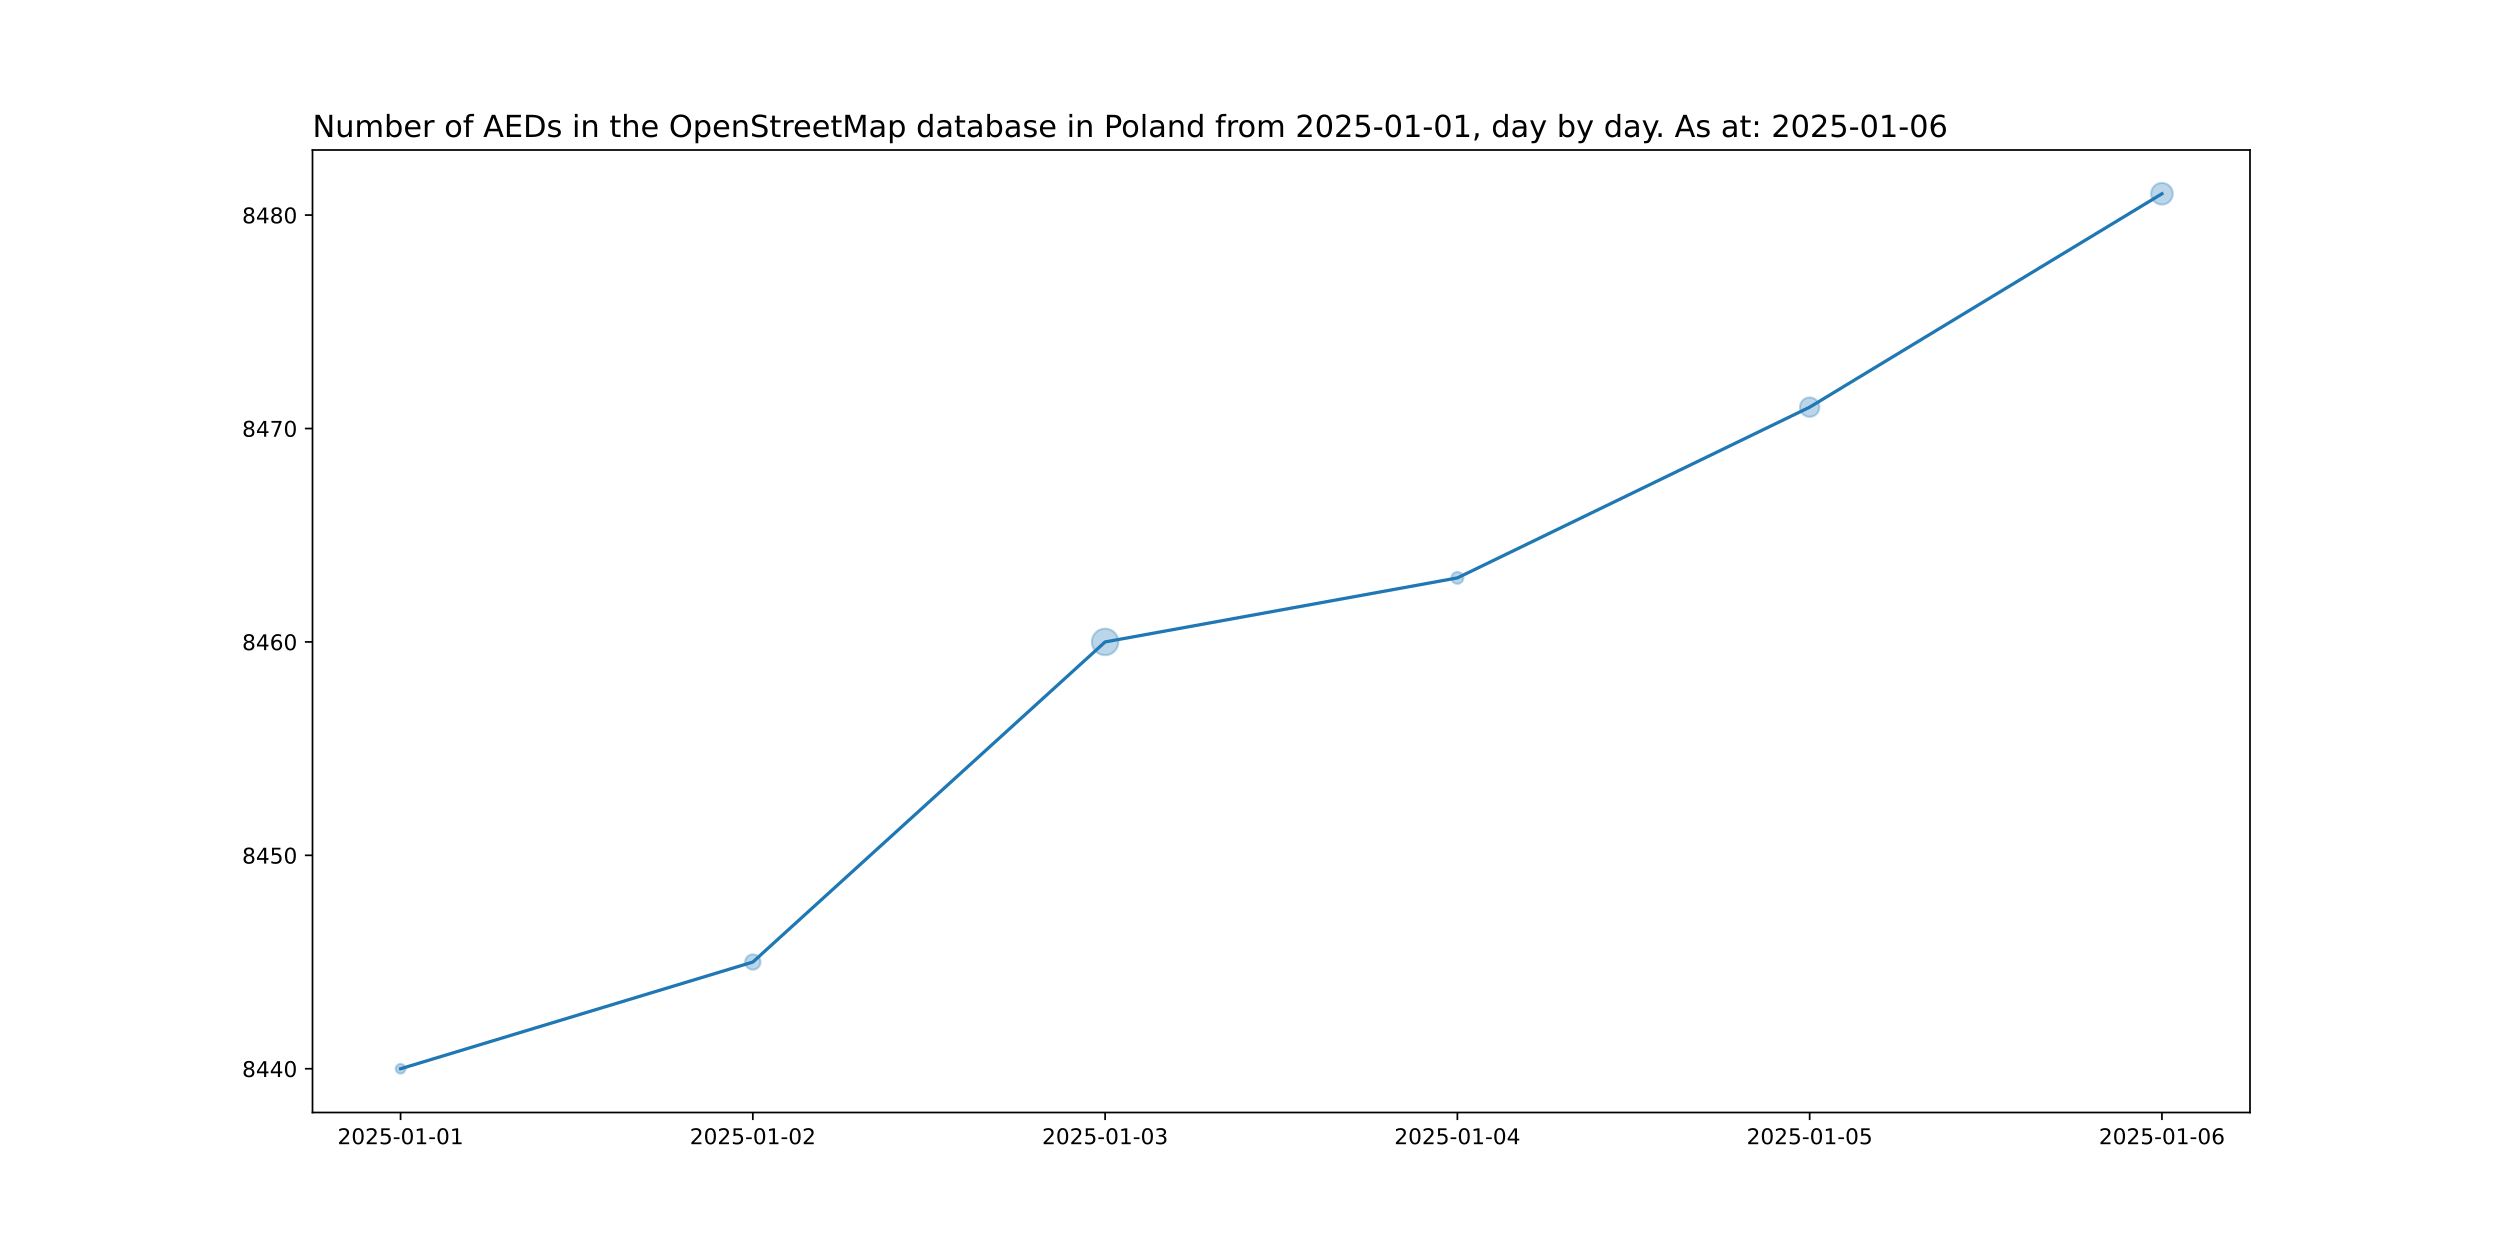
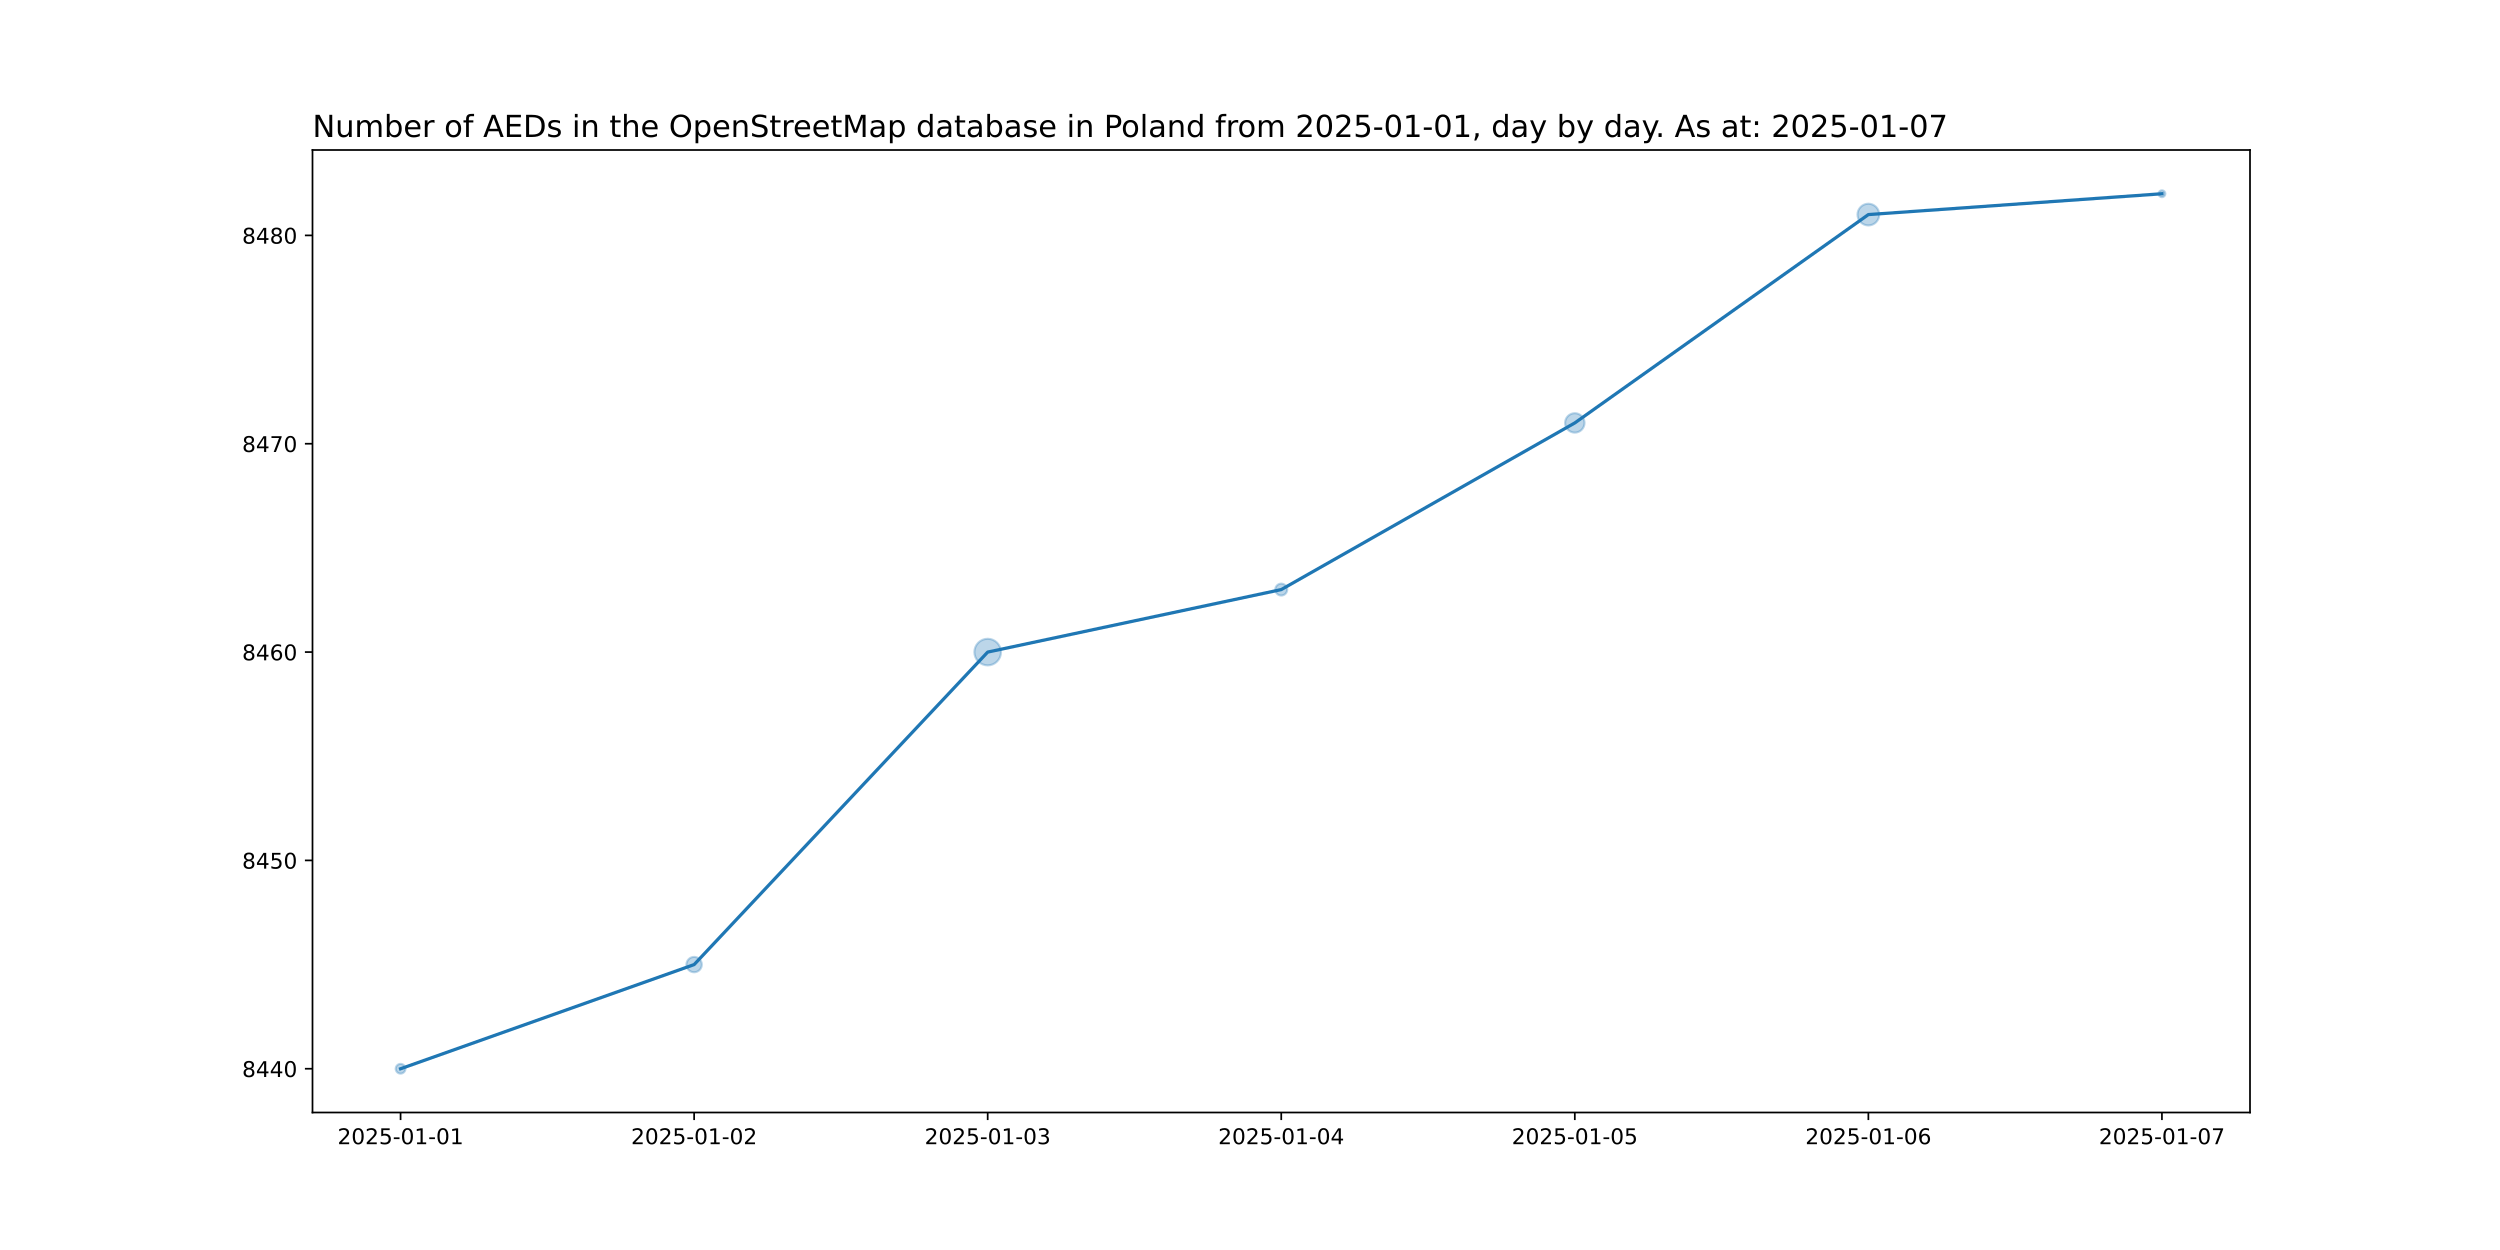
<svg xmlns="http://www.w3.org/2000/svg" xmlns:xlink="http://www.w3.org/1999/xlink" width="1152pt" height="576pt" viewBox="0 0 1152 576" version="1.1">
  <defs>
    <style type="text/css">*{stroke-linejoin: round; stroke-linecap: butt}</style>
  </defs>
  <g id="figure_1">
    <g id="patch_1">
      <path d="M 0 576  L 1152 576  L 1152 0  L 0 0  z " style="fill: #ffffff" />
    </g>
    <g id="axes_1">
      <g id="patch_2">
        <path d="M 144 512.64  L 1036.8 512.64  L 1036.8 69.12  L 144 69.12  z " style="fill: #ffffff" />
      </g>
      <g id="PathCollection_1">
-         <path d="M 184.582 494.716  C 185.175 494.716 185.744 494.48 186.163 494.061  C 186.582 493.642 186.818 493.073 186.818 492.48  C 186.818 491.887 186.582 491.318 186.163 490.899  C 185.744 490.48 185.175 490.244 184.582 490.244  C 183.989 490.244 183.42 490.48 183.001 490.899  C 182.581 491.318 182.346 491.887 182.346 492.48  C 182.346 493.073 182.581 493.642 183.001 494.061  C 183.42 494.48 183.989 494.716 184.582 494.716  z " clip-path="url(#pfb7e0a63aa)" style="fill: #1f77b4; fill-opacity: 0.3; stroke: #1f77b4; stroke-opacity: 0.3" />
-         <path d="M 346.909 446.845  C 347.847 446.845 348.746 446.472 349.409 445.809  C 350.072 445.146 350.445 444.247 350.445 443.309  C 350.445 442.372 350.072 441.472 349.409 440.809  C 348.746 440.146 347.847 439.774 346.909 439.774  C 345.971 439.774 345.072 440.146 344.409 440.809  C 343.746 441.472 343.374 442.372 343.374 443.309  C 343.374 444.247 343.746 445.146 344.409 445.809  C 345.072 446.472 345.971 446.845 346.909 446.845  z " clip-path="url(#pfb7e0a63aa)" style="fill: #1f77b4; fill-opacity: 0.3; stroke: #1f77b4; stroke-opacity: 0.3" />
-         <path d="M 509.236 301.921  C 510.86 301.921 512.418 301.276 513.566 300.127  C 514.715 298.979 515.36 297.421 515.36 295.797  C 515.36 294.173 514.715 292.615 513.566 291.467  C 512.418 290.319 510.86 289.673 509.236 289.673  C 507.612 289.673 506.055 290.319 504.906 291.467  C 503.758 292.615 503.113 294.173 503.113 295.797  C 503.113 297.421 503.758 298.979 504.906 300.127  C 506.055 301.276 507.612 301.921 509.236 301.921  z " clip-path="url(#pfb7e0a63aa)" style="fill: #1f77b4; fill-opacity: 0.3; stroke: #1f77b4; stroke-opacity: 0.3" />
-         <path d="M 671.564 269.033  C 672.29 269.033 672.987 268.745 673.5 268.231  C 674.014 267.718 674.302 267.021 674.302 266.295  C 674.302 265.568 674.014 264.872 673.5 264.358  C 672.987 263.845 672.29 263.556 671.564 263.556  C 670.837 263.556 670.141 263.845 669.627 264.358  C 669.114 264.872 668.825 265.568 668.825 266.295  C 668.825 267.021 669.114 267.718 669.627 268.231  C 670.141 268.745 670.837 269.033 671.564 269.033  z " clip-path="url(#pfb7e0a63aa)" style="fill: #1f77b4; fill-opacity: 0.3; stroke: #1f77b4; stroke-opacity: 0.3" />
-         <path d="M 833.891 192.094  C 835.077 192.094 836.215 191.622 837.053 190.784  C 837.892 189.945 838.363 188.807 838.363 187.621  C 838.363 186.435 837.892 185.298 837.053 184.459  C 836.215 183.621 835.077 183.149 833.891 183.149  C 832.705 183.149 831.567 183.621 830.729 184.459  C 829.89 185.298 829.419 186.435 829.419 187.621  C 829.419 188.807 829.89 189.945 830.729 190.784  C 831.567 191.622 832.705 192.094 833.891 192.094  z " clip-path="url(#pfb7e0a63aa)" style="fill: #1f77b4; fill-opacity: 0.3; stroke: #1f77b4; stroke-opacity: 0.3" />
-         <path d="M 996.218 94.28  C 997.544 94.28 998.816 93.753 999.754 92.816  C 1000.691 91.878 1001.218 90.606 1001.218 89.28  C 1001.218 87.954 1000.691 86.682 999.754 85.744  C 998.816 84.807 997.544 84.28 996.218 84.28  C 994.892 84.28 993.62 84.807 992.683 85.744  C 991.745 86.682 991.218 87.954 991.218 89.28  C 991.218 90.606 991.745 91.878 992.683 92.816  C 993.62 93.753 994.892 94.28 996.218 94.28  z " clip-path="url(#pfb7e0a63aa)" style="fill: #1f77b4; fill-opacity: 0.3; stroke: #1f77b4; stroke-opacity: 0.3" />
+         <path d="M 184.582 494.716  C 185.175 494.716 185.744 494.48 186.163 494.061  C 186.582 493.642 186.818 493.073 186.818 492.48  C 186.818 491.887 186.582 491.318 186.163 490.899  C 185.744 490.48 185.175 490.244 184.582 490.244  C 183.989 490.244 183.42 490.48 183.001 490.899  C 182.581 491.318 182.346 491.887 182.346 492.48  C 182.346 493.073 182.581 493.642 183.001 494.061  C 183.42 494.48 183.989 494.716 184.582 494.716  z " clip-path="url(#pac949fc922)" style="fill: #1f77b4; fill-opacity: 0.3; stroke: #1f77b4; stroke-opacity: 0.3" />
+         <path d="M 319.855 448.016  C 320.792 448.016 321.692 447.643 322.355 446.98  C 323.018 446.317 323.39 445.418 323.39 444.48  C 323.39 443.542 323.018 442.643 322.355 441.98  C 321.692 441.317 320.792 440.944 319.855 440.944  C 318.917 440.944 318.018 441.317 317.355 441.98  C 316.692 442.643 316.319 443.542 316.319 444.48  C 316.319 445.418 316.692 446.317 317.355 446.98  C 318.018 447.643 318.917 448.016 319.855 448.016  z " clip-path="url(#pac949fc922)" style="fill: #1f77b4; fill-opacity: 0.3; stroke: #1f77b4; stroke-opacity: 0.3" />
+         <path d="M 455.127 306.604  C 456.751 306.604 458.309 305.958 459.457 304.81  C 460.606 303.662 461.251 302.104 461.251 300.48  C 461.251 298.856 460.606 297.298 459.457 296.15  C 458.309 295.002 456.751 294.356 455.127 294.356  C 453.503 294.356 451.946 295.002 450.797 296.15  C 449.649 297.298 449.004 298.856 449.004 300.48  C 449.004 302.104 449.649 303.662 450.797 304.81  C 451.946 305.958 453.503 306.604 455.127 306.604  z " clip-path="url(#pac949fc922)" style="fill: #1f77b4; fill-opacity: 0.3; stroke: #1f77b4; stroke-opacity: 0.3" />
+         <path d="M 590.4 274.419  C 591.126 274.419 591.823 274.13 592.336 273.616  C 592.85 273.103 593.139 272.406 593.139 271.68  C 593.139 270.954 592.85 270.257 592.336 269.744  C 591.823 269.23 591.126 268.941 590.4 268.941  C 589.674 268.941 588.977 269.23 588.464 269.744  C 587.95 270.257 587.661 270.954 587.661 271.68  C 587.661 272.406 587.95 273.103 588.464 273.616  C 588.977 274.13 589.674 274.419 590.4 274.419  z " clip-path="url(#pac949fc922)" style="fill: #1f77b4; fill-opacity: 0.3; stroke: #1f77b4; stroke-opacity: 0.3" />
+         <path d="M 725.673 199.352  C 726.859 199.352 727.996 198.881 728.835 198.042  C 729.674 197.204 730.145 196.066 730.145 194.88  C 730.145 193.694 729.674 192.556 728.835 191.718  C 727.996 190.879 726.859 190.408 725.673 190.408  C 724.487 190.408 723.349 190.879 722.51 191.718  C 721.672 192.556 721.201 193.694 721.201 194.88  C 721.201 196.066 721.672 197.204 722.51 198.042  C 723.349 198.881 724.487 199.352 725.673 199.352  z " clip-path="url(#pac949fc922)" style="fill: #1f77b4; fill-opacity: 0.3; stroke: #1f77b4; stroke-opacity: 0.3" />
+         <path d="M 860.945 103.88  C 862.271 103.88 863.543 103.353 864.481 102.416  C 865.419 101.478 865.945 100.206 865.945 98.88  C 865.945 97.554 865.419 96.282 864.481 95.344  C 863.543 94.407 862.271 93.88 860.945 93.88  C 859.619 93.88 858.348 94.407 857.41 95.344  C 856.472 96.282 855.945 97.554 855.945 98.88  C 855.945 100.206 856.472 101.478 857.41 102.416  C 858.348 103.353 859.619 103.88 860.945 103.88  z " clip-path="url(#pac949fc922)" style="fill: #1f77b4; fill-opacity: 0.3; stroke: #1f77b4; stroke-opacity: 0.3" />
+         <path d="M 996.218 90.861  C 996.638 90.861 997.04 90.695 997.336 90.398  C 997.633 90.102 997.799 89.699 997.799 89.28  C 997.799 88.861 997.633 88.458 997.336 88.162  C 997.04 87.865 996.638 87.699 996.218 87.699  C 995.799 87.699 995.397 87.865 995.1 88.162  C 994.804 88.458 994.637 88.861 994.637 89.28  C 994.637 89.699 994.804 90.102 995.1 90.398  C 995.397 90.695 995.799 90.861 996.218 90.861  z " clip-path="url(#pac949fc922)" style="fill: #1f77b4; fill-opacity: 0.3; stroke: #1f77b4; stroke-opacity: 0.3" />
      </g>
      <g id="matplotlib.axis_1">
        <g id="xtick_1">
          <g id="line2d_1">
            <defs>
-               <path id="m0d80a8501e" d="M 0 0  L 0 3.5  " style="stroke: #000000; stroke-width: 0.8" />
+               <path id="medfc9c3cd6" d="M 0 0  L 0 3.5  " style="stroke: #000000; stroke-width: 0.8" />
            </defs>
            <g>
-               <use xlink:href="#m0d80a8501e" x="184.582" y="512.64" style="stroke: #000000; stroke-width: 0.8" />
+               <use xlink:href="#medfc9c3cd6" x="184.582" y="512.64" style="stroke: #000000; stroke-width: 0.8" />
            </g>
          </g>
          <g id="text_1">
            <g transform="translate(155.524 527.2384) scale(0.1 -0.1)">
              <defs>
                <path id="DejaVuSans-32" d="M 1228 531  L 3431 531  L 3431 0  L 469 0  L 469 531  Q 828 903 1448 1529  Q 2069 2156 2228 2338  Q 2531 2678 2651 2914  Q 2772 3150 2772 3378  Q 2772 3750 2511 3984  Q 2250 4219 1831 4219  Q 1534 4219 1204 4116  Q 875 4013 500 3803  L 500 4441  Q 881 4594 1212 4672  Q 1544 4750 1819 4750  Q 2544 4750 2975 4387  Q 3406 4025 3406 3419  Q 3406 3131 3298 2873  Q 3191 2616 2906 2266  Q 2828 2175 2409 1742  Q 1991 1309 1228 531  z " transform="scale(0.015625)" />
                <path id="DejaVuSans-30" d="M 2034 4250  Q 1547 4250 1301 3770  Q 1056 3291 1056 2328  Q 1056 1369 1301 889  Q 1547 409 2034 409  Q 2525 409 2770 889  Q 3016 1369 3016 2328  Q 3016 3291 2770 3770  Q 2525 4250 2034 4250  z M 2034 4750  Q 2819 4750 3233 4129  Q 3647 3509 3647 2328  Q 3647 1150 3233 529  Q 2819 -91 2034 -91  Q 1250 -91 836 529  Q 422 1150 422 2328  Q 422 3509 836 4129  Q 1250 4750 2034 4750  z " transform="scale(0.015625)" />
                <path id="DejaVuSans-35" d="M 691 4666  L 3169 4666  L 3169 4134  L 1269 4134  L 1269 2991  Q 1406 3038 1543 3061  Q 1681 3084 1819 3084  Q 2600 3084 3056 2656  Q 3513 2228 3513 1497  Q 3513 744 3044 326  Q 2575 -91 1722 -91  Q 1428 -91 1123 -41  Q 819 9 494 109  L 494 744  Q 775 591 1075 516  Q 1375 441 1709 441  Q 2250 441 2565 725  Q 2881 1009 2881 1497  Q 2881 1984 2565 2268  Q 2250 2553 1709 2553  Q 1456 2553 1204 2497  Q 953 2441 691 2322  L 691 4666  z " transform="scale(0.015625)" />
                <path id="DejaVuSans-2d" d="M 313 2009  L 1997 2009  L 1997 1497  L 313 1497  L 313 2009  z " transform="scale(0.015625)" />
                <path id="DejaVuSans-31" d="M 794 531  L 1825 531  L 1825 4091  L 703 3866  L 703 4441  L 1819 4666  L 2450 4666  L 2450 531  L 3481 531  L 3481 0  L 794 0  L 794 531  z " transform="scale(0.015625)" />
              </defs>
              <use xlink:href="#DejaVuSans-32" />
              <use xlink:href="#DejaVuSans-30" x="63.623" />
              <use xlink:href="#DejaVuSans-32" x="127.246" />
              <use xlink:href="#DejaVuSans-35" x="190.869" />
              <use xlink:href="#DejaVuSans-2d" x="254.492" />
              <use xlink:href="#DejaVuSans-30" x="290.576" />
              <use xlink:href="#DejaVuSans-31" x="354.199" />
              <use xlink:href="#DejaVuSans-2d" x="417.822" />
              <use xlink:href="#DejaVuSans-30" x="453.906" />
              <use xlink:href="#DejaVuSans-31" x="517.529" />
            </g>
          </g>
        </g>
        <g id="xtick_2">
          <g id="line2d_2">
            <g>
-               <use xlink:href="#m0d80a8501e" x="346.909" y="512.64" style="stroke: #000000; stroke-width: 0.8" />
+               <use xlink:href="#medfc9c3cd6" x="319.855" y="512.64" style="stroke: #000000; stroke-width: 0.8" />
            </g>
          </g>
          <g id="text_2">
-             <g transform="translate(317.8513 527.2384) scale(0.1 -0.1)">
+             <g transform="translate(290.7967 527.2384) scale(0.1 -0.1)">
              <use xlink:href="#DejaVuSans-32" />
              <use xlink:href="#DejaVuSans-30" x="63.623" />
              <use xlink:href="#DejaVuSans-32" x="127.246" />
              <use xlink:href="#DejaVuSans-35" x="190.869" />
              <use xlink:href="#DejaVuSans-2d" x="254.492" />
              <use xlink:href="#DejaVuSans-30" x="290.576" />
              <use xlink:href="#DejaVuSans-31" x="354.199" />
              <use xlink:href="#DejaVuSans-2d" x="417.822" />
              <use xlink:href="#DejaVuSans-30" x="453.906" />
              <use xlink:href="#DejaVuSans-32" x="517.529" />
            </g>
          </g>
        </g>
        <g id="xtick_3">
          <g id="line2d_3">
            <g>
-               <use xlink:href="#m0d80a8501e" x="509.236" y="512.64" style="stroke: #000000; stroke-width: 0.8" />
+               <use xlink:href="#medfc9c3cd6" x="455.127" y="512.64" style="stroke: #000000; stroke-width: 0.8" />
            </g>
          </g>
          <g id="text_3">
-             <g transform="translate(480.1786 527.2384) scale(0.1 -0.1)">
+             <g transform="translate(426.0695 527.2384) scale(0.1 -0.1)">
              <defs>
                <path id="DejaVuSans-33" d="M 2597 2516  Q 3050 2419 3304 2112  Q 3559 1806 3559 1356  Q 3559 666 3084 287  Q 2609 -91 1734 -91  Q 1441 -91 1130 -33  Q 819 25 488 141  L 488 750  Q 750 597 1062 519  Q 1375 441 1716 441  Q 2309 441 2620 675  Q 2931 909 2931 1356  Q 2931 1769 2642 2001  Q 2353 2234 1838 2234  L 1294 2234  L 1294 2753  L 1863 2753  Q 2328 2753 2575 2939  Q 2822 3125 2822 3475  Q 2822 3834 2567 4026  Q 2313 4219 1838 4219  Q 1578 4219 1281 4162  Q 984 4106 628 3988  L 628 4550  Q 988 4650 1302 4700  Q 1616 4750 1894 4750  Q 2613 4750 3031 4423  Q 3450 4097 3450 3541  Q 3450 3153 3228 2886  Q 3006 2619 2597 2516  z " transform="scale(0.015625)" />
              </defs>
              <use xlink:href="#DejaVuSans-32" />
              <use xlink:href="#DejaVuSans-30" x="63.623" />
              <use xlink:href="#DejaVuSans-32" x="127.246" />
              <use xlink:href="#DejaVuSans-35" x="190.869" />
              <use xlink:href="#DejaVuSans-2d" x="254.492" />
              <use xlink:href="#DejaVuSans-30" x="290.576" />
              <use xlink:href="#DejaVuSans-31" x="354.199" />
              <use xlink:href="#DejaVuSans-2d" x="417.822" />
              <use xlink:href="#DejaVuSans-30" x="453.906" />
              <use xlink:href="#DejaVuSans-33" x="517.529" />
            </g>
          </g>
        </g>
        <g id="xtick_4">
          <g id="line2d_4">
            <g>
-               <use xlink:href="#m0d80a8501e" x="671.564" y="512.64" style="stroke: #000000; stroke-width: 0.8" />
+               <use xlink:href="#medfc9c3cd6" x="590.4" y="512.64" style="stroke: #000000; stroke-width: 0.8" />
            </g>
          </g>
          <g id="text_4">
-             <g transform="translate(642.5058 527.2384) scale(0.1 -0.1)">
+             <g transform="translate(561.3422 527.2384) scale(0.1 -0.1)">
              <defs>
                <path id="DejaVuSans-34" d="M 2419 4116  L 825 1625  L 2419 1625  L 2419 4116  z M 2253 4666  L 3047 4666  L 3047 1625  L 3713 1625  L 3713 1100  L 3047 1100  L 3047 0  L 2419 0  L 2419 1100  L 313 1100  L 313 1709  L 2253 4666  z " transform="scale(0.015625)" />
              </defs>
              <use xlink:href="#DejaVuSans-32" />
              <use xlink:href="#DejaVuSans-30" x="63.623" />
              <use xlink:href="#DejaVuSans-32" x="127.246" />
              <use xlink:href="#DejaVuSans-35" x="190.869" />
              <use xlink:href="#DejaVuSans-2d" x="254.492" />
              <use xlink:href="#DejaVuSans-30" x="290.576" />
              <use xlink:href="#DejaVuSans-31" x="354.199" />
              <use xlink:href="#DejaVuSans-2d" x="417.822" />
              <use xlink:href="#DejaVuSans-30" x="453.906" />
              <use xlink:href="#DejaVuSans-34" x="517.529" />
            </g>
          </g>
        </g>
        <g id="xtick_5">
          <g id="line2d_5">
            <g>
-               <use xlink:href="#m0d80a8501e" x="833.891" y="512.64" style="stroke: #000000; stroke-width: 0.8" />
+               <use xlink:href="#medfc9c3cd6" x="725.673" y="512.64" style="stroke: #000000; stroke-width: 0.8" />
            </g>
          </g>
          <g id="text_5">
-             <g transform="translate(804.8331 527.2384) scale(0.1 -0.1)">
+             <g transform="translate(696.6149 527.2384) scale(0.1 -0.1)">
              <use xlink:href="#DejaVuSans-32" />
              <use xlink:href="#DejaVuSans-30" x="63.623" />
              <use xlink:href="#DejaVuSans-32" x="127.246" />
              <use xlink:href="#DejaVuSans-35" x="190.869" />
              <use xlink:href="#DejaVuSans-2d" x="254.492" />
              <use xlink:href="#DejaVuSans-30" x="290.576" />
              <use xlink:href="#DejaVuSans-31" x="354.199" />
              <use xlink:href="#DejaVuSans-2d" x="417.822" />
              <use xlink:href="#DejaVuSans-30" x="453.906" />
              <use xlink:href="#DejaVuSans-35" x="517.529" />
            </g>
          </g>
        </g>
        <g id="xtick_6">
          <g id="line2d_6">
            <g>
-               <use xlink:href="#m0d80a8501e" x="996.218" y="512.64" style="stroke: #000000; stroke-width: 0.8" />
+               <use xlink:href="#medfc9c3cd6" x="860.945" y="512.64" style="stroke: #000000; stroke-width: 0.8" />
            </g>
          </g>
          <g id="text_6">
+             <g transform="translate(831.8876 527.2384) scale(0.1 -0.1)">
+               <defs>
+                 <path id="DejaVuSans-36" d="M 2113 2584  Q 1688 2584 1439 2293  Q 1191 2003 1191 1497  Q 1191 994 1439 701  Q 1688 409 2113 409  Q 2538 409 2786 701  Q 3034 994 3034 1497  Q 3034 2003 2786 2293  Q 2538 2584 2113 2584  z M 3366 4563  L 3366 3988  Q 3128 4100 2886 4159  Q 2644 4219 2406 4219  Q 1781 4219 1451 3797  Q 1122 3375 1075 2522  Q 1259 2794 1537 2939  Q 1816 3084 2150 3084  Q 2853 3084 3261 2657  Q 3669 2231 3669 1497  Q 3669 778 3244 343  Q 2819 -91 2113 -91  Q 1303 -91 875 529  Q 447 1150 447 2328  Q 447 3434 972 4092  Q 1497 4750 2381 4750  Q 2619 4750 2861 4703  Q 3103 4656 3366 4563  z " transform="scale(0.015625)" />
+               </defs>
+               <use xlink:href="#DejaVuSans-32" />
+               <use xlink:href="#DejaVuSans-30" x="63.623" />
+               <use xlink:href="#DejaVuSans-32" x="127.246" />
+               <use xlink:href="#DejaVuSans-35" x="190.869" />
+               <use xlink:href="#DejaVuSans-2d" x="254.492" />
+               <use xlink:href="#DejaVuSans-30" x="290.576" />
+               <use xlink:href="#DejaVuSans-31" x="354.199" />
+               <use xlink:href="#DejaVuSans-2d" x="417.822" />
+               <use xlink:href="#DejaVuSans-30" x="453.906" />
+               <use xlink:href="#DejaVuSans-36" x="517.529" />
+             </g>
+           </g>
+         </g>
+         <g id="xtick_7">
+           <g id="line2d_7">
+             <g>
+               <use xlink:href="#medfc9c3cd6" x="996.218" y="512.64" style="stroke: #000000; stroke-width: 0.8" />
+             </g>
+           </g>
+           <g id="text_7">
            <g transform="translate(967.1604 527.2384) scale(0.1 -0.1)">
              <defs>
-                 <path id="DejaVuSans-36" d="M 2113 2584  Q 1688 2584 1439 2293  Q 1191 2003 1191 1497  Q 1191 994 1439 701  Q 1688 409 2113 409  Q 2538 409 2786 701  Q 3034 994 3034 1497  Q 3034 2003 2786 2293  Q 2538 2584 2113 2584  z M 3366 4563  L 3366 3988  Q 3128 4100 2886 4159  Q 2644 4219 2406 4219  Q 1781 4219 1451 3797  Q 1122 3375 1075 2522  Q 1259 2794 1537 2939  Q 1816 3084 2150 3084  Q 2853 3084 3261 2657  Q 3669 2231 3669 1497  Q 3669 778 3244 343  Q 2819 -91 2113 -91  Q 1303 -91 875 529  Q 447 1150 447 2328  Q 447 3434 972 4092  Q 1497 4750 2381 4750  Q 2619 4750 2861 4703  Q 3103 4656 3366 4563  z " transform="scale(0.015625)" />
-               </defs>
-               <use xlink:href="#DejaVuSans-32" />
-               <use xlink:href="#DejaVuSans-30" x="63.623" />
-               <use xlink:href="#DejaVuSans-32" x="127.246" />
-               <use xlink:href="#DejaVuSans-35" x="190.869" />
-               <use xlink:href="#DejaVuSans-2d" x="254.492" />
-               <use xlink:href="#DejaVuSans-30" x="290.576" />
-               <use xlink:href="#DejaVuSans-31" x="354.199" />
-               <use xlink:href="#DejaVuSans-2d" x="417.822" />
-               <use xlink:href="#DejaVuSans-30" x="453.906" />
-               <use xlink:href="#DejaVuSans-36" x="517.529" />
+                 <path id="DejaVuSans-37" d="M 525 4666  L 3525 4666  L 3525 4397  L 1831 0  L 1172 0  L 2766 4134  L 525 4134  L 525 4666  z " transform="scale(0.015625)" />
+               </defs>
+               <use xlink:href="#DejaVuSans-32" />
+               <use xlink:href="#DejaVuSans-30" x="63.623" />
+               <use xlink:href="#DejaVuSans-32" x="127.246" />
+               <use xlink:href="#DejaVuSans-35" x="190.869" />
+               <use xlink:href="#DejaVuSans-2d" x="254.492" />
+               <use xlink:href="#DejaVuSans-30" x="290.576" />
+               <use xlink:href="#DejaVuSans-31" x="354.199" />
+               <use xlink:href="#DejaVuSans-2d" x="417.822" />
+               <use xlink:href="#DejaVuSans-30" x="453.906" />
+               <use xlink:href="#DejaVuSans-37" x="517.529" />
            </g>
          </g>
        </g>
      </g>
      <g id="matplotlib.axis_2">
        <g id="ytick_1">
-           <g id="line2d_7">
+           <g id="line2d_8">
            <defs>
-               <path id="me210ba46a3" d="M 0 0  L -3.5 0  " style="stroke: #000000; stroke-width: 0.8" />
+               <path id="mb2d9957df7" d="M 0 0  L -3.5 0  " style="stroke: #000000; stroke-width: 0.8" />
            </defs>
            <g>
-               <use xlink:href="#me210ba46a3" x="144" y="492.48" style="stroke: #000000; stroke-width: 0.8" />
-             </g>
-           </g>
-           <g id="text_7">
+               <use xlink:href="#mb2d9957df7" x="144" y="492.48" style="stroke: #000000; stroke-width: 0.8" />
+             </g>
+           </g>
+           <g id="text_8">
            <g transform="translate(111.55 496.2792) scale(0.1 -0.1)">
              <defs>
                <path id="DejaVuSans-38" d="M 2034 2216  Q 1584 2216 1326 1975  Q 1069 1734 1069 1313  Q 1069 891 1326 650  Q 1584 409 2034 409  Q 2484 409 2743 651  Q 3003 894 3003 1313  Q 3003 1734 2745 1975  Q 2488 2216 2034 2216  z M 1403 2484  Q 997 2584 770 2862  Q 544 3141 544 3541  Q 544 4100 942 4425  Q 1341 4750 2034 4750  Q 2731 4750 3128 4425  Q 3525 4100 3525 3541  Q 3525 3141 3298 2862  Q 3072 2584 2669 2484  Q 3125 2378 3379 2068  Q 3634 1759 3634 1313  Q 3634 634 3220 271  Q 2806 -91 2034 -91  Q 1263 -91 848 271  Q 434 634 434 1313  Q 434 1759 690 2068  Q 947 2378 1403 2484  z M 1172 3481  Q 1172 3119 1398 2916  Q 1625 2713 2034 2713  Q 2441 2713 2670 2916  Q 2900 3119 2900 3481  Q 2900 3844 2670 4047  Q 2441 4250 2034 4250  Q 1625 4250 1398 4047  Q 1172 3844 1172 3481  z " transform="scale(0.015625)" />
              </defs>
              <use xlink:href="#DejaVuSans-38" />
              <use xlink:href="#DejaVuSans-34" x="63.623" />
              <use xlink:href="#DejaVuSans-34" x="127.246" />
              <use xlink:href="#DejaVuSans-30" x="190.869" />
            </g>
          </g>
        </g>
        <g id="ytick_2">
-           <g id="line2d_8">
-             <g>
-               <use xlink:href="#me210ba46a3" x="144" y="394.139" style="stroke: #000000; stroke-width: 0.8" />
-             </g>
-           </g>
-           <g id="text_8">
-             <g transform="translate(111.55 397.9378) scale(0.1 -0.1)">
+           <g id="line2d_9">
+             <g>
+               <use xlink:href="#mb2d9957df7" x="144" y="396.48" style="stroke: #000000; stroke-width: 0.8" />
+             </g>
+           </g>
+           <g id="text_9">
+             <g transform="translate(111.55 400.2792) scale(0.1 -0.1)">
              <use xlink:href="#DejaVuSans-38" />
              <use xlink:href="#DejaVuSans-34" x="63.623" />
              <use xlink:href="#DejaVuSans-35" x="127.246" />
              <use xlink:href="#DejaVuSans-30" x="190.869" />
            </g>
          </g>
        </g>
        <g id="ytick_3">
-           <g id="line2d_9">
-             <g>
-               <use xlink:href="#me210ba46a3" x="144" y="295.797" style="stroke: #000000; stroke-width: 0.8" />
-             </g>
-           </g>
-           <g id="text_9">
-             <g transform="translate(111.55 299.5963) scale(0.1 -0.1)">
+           <g id="line2d_10">
+             <g>
+               <use xlink:href="#mb2d9957df7" x="144" y="300.48" style="stroke: #000000; stroke-width: 0.8" />
+             </g>
+           </g>
+           <g id="text_10">
+             <g transform="translate(111.55 304.2792) scale(0.1 -0.1)">
              <use xlink:href="#DejaVuSans-38" />
              <use xlink:href="#DejaVuSans-34" x="63.623" />
              <use xlink:href="#DejaVuSans-36" x="127.246" />
              <use xlink:href="#DejaVuSans-30" x="190.869" />
            </g>
          </g>
        </g>
        <g id="ytick_4">
-           <g id="line2d_10">
-             <g>
-               <use xlink:href="#me210ba46a3" x="144" y="197.456" style="stroke: #000000; stroke-width: 0.8" />
-             </g>
-           </g>
-           <g id="text_10">
-             <g transform="translate(111.55 201.2548) scale(0.1 -0.1)">
-               <defs>
-                 <path id="DejaVuSans-37" d="M 525 4666  L 3525 4666  L 3525 4397  L 1831 0  L 1172 0  L 2766 4134  L 525 4134  L 525 4666  z " transform="scale(0.015625)" />
-               </defs>
+           <g id="line2d_11">
+             <g>
+               <use xlink:href="#mb2d9957df7" x="144" y="204.48" style="stroke: #000000; stroke-width: 0.8" />
+             </g>
+           </g>
+           <g id="text_11">
+             <g transform="translate(111.55 208.2792) scale(0.1 -0.1)">
              <use xlink:href="#DejaVuSans-38" />
              <use xlink:href="#DejaVuSans-34" x="63.623" />
              <use xlink:href="#DejaVuSans-37" x="127.246" />
              <use xlink:href="#DejaVuSans-30" x="190.869" />
            </g>
          </g>
        </g>
        <g id="ytick_5">
-           <g id="line2d_11">
-             <g>
-               <use xlink:href="#me210ba46a3" x="144" y="99.114" style="stroke: #000000; stroke-width: 0.8" />
-             </g>
-           </g>
-           <g id="text_11">
-             <g transform="translate(111.55 102.9134) scale(0.1 -0.1)">
+           <g id="line2d_12">
+             <g>
+               <use xlink:href="#mb2d9957df7" x="144" y="108.48" style="stroke: #000000; stroke-width: 0.8" />
+             </g>
+           </g>
+           <g id="text_12">
+             <g transform="translate(111.55 112.2792) scale(0.1 -0.1)">
              <use xlink:href="#DejaVuSans-38" />
              <use xlink:href="#DejaVuSans-34" x="63.623" />
              <use xlink:href="#DejaVuSans-38" x="127.246" />
              <use xlink:href="#DejaVuSans-30" x="190.869" />
            </g>
          </g>
        </g>
      </g>
-       <g id="line2d_12">
-         <path d="M 184.582 492.48  L 346.909 443.309  L 509.236 295.797  L 671.564 266.295  L 833.891 187.621  L 996.218 89.28  " clip-path="url(#pfb7e0a63aa)" style="fill: none; stroke: #1f77b4; stroke-width: 1.5; stroke-linecap: square" />
+       <g id="line2d_13">
+         <path d="M 184.582 492.48  L 319.855 444.48  L 455.127 300.48  L 590.4 271.68  L 725.673 194.88  L 860.945 98.88  L 996.218 89.28  " clip-path="url(#pac949fc922)" style="fill: none; stroke: #1f77b4; stroke-width: 1.5; stroke-linecap: square" />
      </g>
      <g id="patch_3">
        <path d="M 144 512.64  L 144 69.12  " style="fill: none; stroke: #000000; stroke-width: 0.8; stroke-linejoin: miter; stroke-linecap: square" />
      </g>
      <g id="patch_4">
        <path d="M 1036.8 512.64  L 1036.8 69.12  " style="fill: none; stroke: #000000; stroke-width: 0.8; stroke-linejoin: miter; stroke-linecap: square" />
      </g>
      <g id="patch_5">
        <path d="M 144 512.64  L 1036.8 512.64  " style="fill: none; stroke: #000000; stroke-width: 0.8; stroke-linejoin: miter; stroke-linecap: square" />
      </g>
      <g id="patch_6">
        <path d="M 144 69.12  L 1036.8 69.12  " style="fill: none; stroke: #000000; stroke-width: 0.8; stroke-linejoin: miter; stroke-linecap: square" />
      </g>
-       <g id="text_12">
+       <g id="text_13">
        <g transform="translate(144 63.12) scale(0.14 -0.14)">
          <defs>
            <path id="DejaVuSans-4e" d="M 628 4666  L 1478 4666  L 3547 763  L 3547 4666  L 4159 4666  L 4159 0  L 3309 0  L 1241 3903  L 1241 0  L 628 0  L 628 4666  z " transform="scale(0.015625)" />
            <path id="DejaVuSans-75" d="M 544 1381  L 544 3500  L 1119 3500  L 1119 1403  Q 1119 906 1312 657  Q 1506 409 1894 409  Q 2359 409 2629 706  Q 2900 1003 2900 1516  L 2900 3500  L 3475 3500  L 3475 0  L 2900 0  L 2900 538  Q 2691 219 2414 64  Q 2138 -91 1772 -91  Q 1169 -91 856 284  Q 544 659 544 1381  z M 1991 3584  L 1991 3584  z " transform="scale(0.015625)" />
            <path id="DejaVuSans-6d" d="M 3328 2828  Q 3544 3216 3844 3400  Q 4144 3584 4550 3584  Q 5097 3584 5394 3201  Q 5691 2819 5691 2113  L 5691 0  L 5113 0  L 5113 2094  Q 5113 2597 4934 2840  Q 4756 3084 4391 3084  Q 3944 3084 3684 2787  Q 3425 2491 3425 1978  L 3425 0  L 2847 0  L 2847 2094  Q 2847 2600 2669 2842  Q 2491 3084 2119 3084  Q 1678 3084 1418 2786  Q 1159 2488 1159 1978  L 1159 0  L 581 0  L 581 3500  L 1159 3500  L 1159 2956  Q 1356 3278 1631 3431  Q 1906 3584 2284 3584  Q 2666 3584 2933 3390  Q 3200 3197 3328 2828  z " transform="scale(0.015625)" />
            <path id="DejaVuSans-62" d="M 3116 1747  Q 3116 2381 2855 2742  Q 2594 3103 2138 3103  Q 1681 3103 1420 2742  Q 1159 2381 1159 1747  Q 1159 1113 1420 752  Q 1681 391 2138 391  Q 2594 391 2855 752  Q 3116 1113 3116 1747  z M 1159 2969  Q 1341 3281 1617 3432  Q 1894 3584 2278 3584  Q 2916 3584 3314 3078  Q 3713 2572 3713 1747  Q 3713 922 3314 415  Q 2916 -91 2278 -91  Q 1894 -91 1617 61  Q 1341 213 1159 525  L 1159 0  L 581 0  L 581 4863  L 1159 4863  L 1159 2969  z " transform="scale(0.015625)" />
            <path id="DejaVuSans-65" d="M 3597 1894  L 3597 1613  L 953 1613  Q 991 1019 1311 708  Q 1631 397 2203 397  Q 2534 397 2845 478  Q 3156 559 3463 722  L 3463 178  Q 3153 47 2828 -22  Q 2503 -91 2169 -91  Q 1331 -91 842 396  Q 353 884 353 1716  Q 353 2575 817 3079  Q 1281 3584 2069 3584  Q 2775 3584 3186 3129  Q 3597 2675 3597 1894  z M 3022 2063  Q 3016 2534 2758 2815  Q 2500 3097 2075 3097  Q 1594 3097 1305 2825  Q 1016 2553 972 2059  L 3022 2063  z " transform="scale(0.015625)" />
            <path id="DejaVuSans-72" d="M 2631 2963  Q 2534 3019 2420 3045  Q 2306 3072 2169 3072  Q 1681 3072 1420 2755  Q 1159 2438 1159 1844  L 1159 0  L 581 0  L 581 3500  L 1159 3500  L 1159 2956  Q 1341 3275 1631 3429  Q 1922 3584 2338 3584  Q 2397 3584 2469 3576  Q 2541 3569 2628 3553  L 2631 2963  z " transform="scale(0.015625)" />
            <path id="DejaVuSans-20" transform="scale(0.015625)" />
            <path id="DejaVuSans-6f" d="M 1959 3097  Q 1497 3097 1228 2736  Q 959 2375 959 1747  Q 959 1119 1226 758  Q 1494 397 1959 397  Q 2419 397 2687 759  Q 2956 1122 2956 1747  Q 2956 2369 2687 2733  Q 2419 3097 1959 3097  z M 1959 3584  Q 2709 3584 3137 3096  Q 3566 2609 3566 1747  Q 3566 888 3137 398  Q 2709 -91 1959 -91  Q 1206 -91 779 398  Q 353 888 353 1747  Q 353 2609 779 3096  Q 1206 3584 1959 3584  z " transform="scale(0.015625)" />
            <path id="DejaVuSans-66" d="M 2375 4863  L 2375 4384  L 1825 4384  Q 1516 4384 1395 4259  Q 1275 4134 1275 3809  L 1275 3500  L 2222 3500  L 2222 3053  L 1275 3053  L 1275 0  L 697 0  L 697 3053  L 147 3053  L 147 3500  L 697 3500  L 697 3744  Q 697 4328 969 4595  Q 1241 4863 1831 4863  L 2375 4863  z " transform="scale(0.015625)" />
            <path id="DejaVuSans-41" d="M 2188 4044  L 1331 1722  L 3047 1722  L 2188 4044  z M 1831 4666  L 2547 4666  L 4325 0  L 3669 0  L 3244 1197  L 1141 1197  L 716 0  L 50 0  L 1831 4666  z " transform="scale(0.015625)" />
            <path id="DejaVuSans-45" d="M 628 4666  L 3578 4666  L 3578 4134  L 1259 4134  L 1259 2753  L 3481 2753  L 3481 2222  L 1259 2222  L 1259 531  L 3634 531  L 3634 0  L 628 0  L 628 4666  z " transform="scale(0.015625)" />
            <path id="DejaVuSans-44" d="M 1259 4147  L 1259 519  L 2022 519  Q 2988 519 3436 956  Q 3884 1394 3884 2338  Q 3884 3275 3436 3711  Q 2988 4147 2022 4147  L 1259 4147  z M 628 4666  L 1925 4666  Q 3281 4666 3915 4102  Q 4550 3538 4550 2338  Q 4550 1131 3912 565  Q 3275 0 1925 0  L 628 0  L 628 4666  z " transform="scale(0.015625)" />
            <path id="DejaVuSans-73" d="M 2834 3397  L 2834 2853  Q 2591 2978 2328 3040  Q 2066 3103 1784 3103  Q 1356 3103 1142 2972  Q 928 2841 928 2578  Q 928 2378 1081 2264  Q 1234 2150 1697 2047  L 1894 2003  Q 2506 1872 2764 1633  Q 3022 1394 3022 966  Q 3022 478 2636 193  Q 2250 -91 1575 -91  Q 1294 -91 989 -36  Q 684 19 347 128  L 347 722  Q 666 556 975 473  Q 1284 391 1588 391  Q 1994 391 2212 530  Q 2431 669 2431 922  Q 2431 1156 2273 1281  Q 2116 1406 1581 1522  L 1381 1569  Q 847 1681 609 1914  Q 372 2147 372 2553  Q 372 3047 722 3315  Q 1072 3584 1716 3584  Q 2034 3584 2315 3537  Q 2597 3491 2834 3397  z " transform="scale(0.015625)" />
            <path id="DejaVuSans-69" d="M 603 3500  L 1178 3500  L 1178 0  L 603 0  L 603 3500  z M 603 4863  L 1178 4863  L 1178 4134  L 603 4134  L 603 4863  z " transform="scale(0.015625)" />
            <path id="DejaVuSans-6e" d="M 3513 2113  L 3513 0  L 2938 0  L 2938 2094  Q 2938 2591 2744 2837  Q 2550 3084 2163 3084  Q 1697 3084 1428 2787  Q 1159 2491 1159 1978  L 1159 0  L 581 0  L 581 3500  L 1159 3500  L 1159 2956  Q 1366 3272 1645 3428  Q 1925 3584 2291 3584  Q 2894 3584 3203 3211  Q 3513 2838 3513 2113  z " transform="scale(0.015625)" />
            <path id="DejaVuSans-74" d="M 1172 4494  L 1172 3500  L 2356 3500  L 2356 3053  L 1172 3053  L 1172 1153  Q 1172 725 1289 603  Q 1406 481 1766 481  L 2356 481  L 2356 0  L 1766 0  Q 1100 0 847 248  Q 594 497 594 1153  L 594 3053  L 172 3053  L 172 3500  L 594 3500  L 594 4494  L 1172 4494  z " transform="scale(0.015625)" />
            <path id="DejaVuSans-68" d="M 3513 2113  L 3513 0  L 2938 0  L 2938 2094  Q 2938 2591 2744 2837  Q 2550 3084 2163 3084  Q 1697 3084 1428 2787  Q 1159 2491 1159 1978  L 1159 0  L 581 0  L 581 4863  L 1159 4863  L 1159 2956  Q 1366 3272 1645 3428  Q 1925 3584 2291 3584  Q 2894 3584 3203 3211  Q 3513 2838 3513 2113  z " transform="scale(0.015625)" />
            <path id="DejaVuSans-4f" d="M 2522 4238  Q 1834 4238 1429 3725  Q 1025 3213 1025 2328  Q 1025 1447 1429 934  Q 1834 422 2522 422  Q 3209 422 3611 934  Q 4013 1447 4013 2328  Q 4013 3213 3611 3725  Q 3209 4238 2522 4238  z M 2522 4750  Q 3503 4750 4090 4092  Q 4678 3434 4678 2328  Q 4678 1225 4090 567  Q 3503 -91 2522 -91  Q 1538 -91 948 565  Q 359 1222 359 2328  Q 359 3434 948 4092  Q 1538 4750 2522 4750  z " transform="scale(0.015625)" />
            <path id="DejaVuSans-70" d="M 1159 525  L 1159 -1331  L 581 -1331  L 581 3500  L 1159 3500  L 1159 2969  Q 1341 3281 1617 3432  Q 1894 3584 2278 3584  Q 2916 3584 3314 3078  Q 3713 2572 3713 1747  Q 3713 922 3314 415  Q 2916 -91 2278 -91  Q 1894 -91 1617 61  Q 1341 213 1159 525  z M 3116 1747  Q 3116 2381 2855 2742  Q 2594 3103 2138 3103  Q 1681 3103 1420 2742  Q 1159 2381 1159 1747  Q 1159 1113 1420 752  Q 1681 391 2138 391  Q 2594 391 2855 752  Q 3116 1113 3116 1747  z " transform="scale(0.015625)" />
            <path id="DejaVuSans-53" d="M 3425 4513  L 3425 3897  Q 3066 4069 2747 4153  Q 2428 4238 2131 4238  Q 1616 4238 1336 4038  Q 1056 3838 1056 3469  Q 1056 3159 1242 3001  Q 1428 2844 1947 2747  L 2328 2669  Q 3034 2534 3370 2195  Q 3706 1856 3706 1288  Q 3706 609 3251 259  Q 2797 -91 1919 -91  Q 1588 -91 1214 -16  Q 841 59 441 206  L 441 856  Q 825 641 1194 531  Q 1563 422 1919 422  Q 2459 422 2753 634  Q 3047 847 3047 1241  Q 3047 1584 2836 1778  Q 2625 1972 2144 2069  L 1759 2144  Q 1053 2284 737 2584  Q 422 2884 422 3419  Q 422 4038 858 4394  Q 1294 4750 2059 4750  Q 2388 4750 2728 4690  Q 3069 4631 3425 4513  z " transform="scale(0.015625)" />
            <path id="DejaVuSans-4d" d="M 628 4666  L 1569 4666  L 2759 1491  L 3956 4666  L 4897 4666  L 4897 0  L 4281 0  L 4281 4097  L 3078 897  L 2444 897  L 1241 4097  L 1241 0  L 628 0  L 628 4666  z " transform="scale(0.015625)" />
            <path id="DejaVuSans-61" d="M 2194 1759  Q 1497 1759 1228 1600  Q 959 1441 959 1056  Q 959 750 1161 570  Q 1363 391 1709 391  Q 2188 391 2477 730  Q 2766 1069 2766 1631  L 2766 1759  L 2194 1759  z M 3341 1997  L 3341 0  L 2766 0  L 2766 531  Q 2569 213 2275 61  Q 1981 -91 1556 -91  Q 1019 -91 701 211  Q 384 513 384 1019  Q 384 1609 779 1909  Q 1175 2209 1959 2209  L 2766 2209  L 2766 2266  Q 2766 2663 2505 2880  Q 2244 3097 1772 3097  Q 1472 3097 1187 3025  Q 903 2953 641 2809  L 641 3341  Q 956 3463 1253 3523  Q 1550 3584 1831 3584  Q 2591 3584 2966 3190  Q 3341 2797 3341 1997  z " transform="scale(0.015625)" />
            <path id="DejaVuSans-64" d="M 2906 2969  L 2906 4863  L 3481 4863  L 3481 0  L 2906 0  L 2906 525  Q 2725 213 2448 61  Q 2172 -91 1784 -91  Q 1150 -91 751 415  Q 353 922 353 1747  Q 353 2572 751 3078  Q 1150 3584 1784 3584  Q 2172 3584 2448 3432  Q 2725 3281 2906 2969  z M 947 1747  Q 947 1113 1208 752  Q 1469 391 1925 391  Q 2381 391 2643 752  Q 2906 1113 2906 1747  Q 2906 2381 2643 2742  Q 2381 3103 1925 3103  Q 1469 3103 1208 2742  Q 947 2381 947 1747  z " transform="scale(0.015625)" />
            <path id="DejaVuSans-50" d="M 1259 4147  L 1259 2394  L 2053 2394  Q 2494 2394 2734 2622  Q 2975 2850 2975 3272  Q 2975 3691 2734 3919  Q 2494 4147 2053 4147  L 1259 4147  z M 628 4666  L 2053 4666  Q 2838 4666 3239 4311  Q 3641 3956 3641 3272  Q 3641 2581 3239 2228  Q 2838 1875 2053 1875  L 1259 1875  L 1259 0  L 628 0  L 628 4666  z " transform="scale(0.015625)" />
            <path id="DejaVuSans-6c" d="M 603 4863  L 1178 4863  L 1178 0  L 603 0  L 603 4863  z " transform="scale(0.015625)" />
            <path id="DejaVuSans-2c" d="M 750 794  L 1409 794  L 1409 256  L 897 -744  L 494 -744  L 750 256  L 750 794  z " transform="scale(0.015625)" />
            <path id="DejaVuSans-79" d="M 2059 -325  Q 1816 -950 1584 -1140  Q 1353 -1331 966 -1331  L 506 -1331  L 506 -850  L 844 -850  Q 1081 -850 1212 -737  Q 1344 -625 1503 -206  L 1606 56  L 191 3500  L 800 3500  L 1894 763  L 2988 3500  L 3597 3500  L 2059 -325  z " transform="scale(0.015625)" />
            <path id="DejaVuSans-2e" d="M 684 794  L 1344 794  L 1344 0  L 684 0  L 684 794  z " transform="scale(0.015625)" />
            <path id="DejaVuSans-3a" d="M 750 794  L 1409 794  L 1409 0  L 750 0  L 750 794  z M 750 3309  L 1409 3309  L 1409 2516  L 750 2516  L 750 3309  z " transform="scale(0.015625)" />
          </defs>
          <use xlink:href="#DejaVuSans-4e" />
          <use xlink:href="#DejaVuSans-75" x="74.805" />
          <use xlink:href="#DejaVuSans-6d" x="138.184" />
          <use xlink:href="#DejaVuSans-62" x="235.596" />
          <use xlink:href="#DejaVuSans-65" x="299.072" />
          <use xlink:href="#DejaVuSans-72" x="360.596" />
          <use xlink:href="#DejaVuSans-20" x="401.709" />
          <use xlink:href="#DejaVuSans-6f" x="433.496" />
          <use xlink:href="#DejaVuSans-66" x="494.678" />
          <use xlink:href="#DejaVuSans-20" x="529.883" />
          <use xlink:href="#DejaVuSans-41" x="561.67" />
          <use xlink:href="#DejaVuSans-45" x="630.078" />
          <use xlink:href="#DejaVuSans-44" x="693.262" />
          <use xlink:href="#DejaVuSans-73" x="770.264" />
          <use xlink:href="#DejaVuSans-20" x="822.363" />
          <use xlink:href="#DejaVuSans-69" x="854.15" />
          <use xlink:href="#DejaVuSans-6e" x="881.934" />
          <use xlink:href="#DejaVuSans-20" x="945.312" />
          <use xlink:href="#DejaVuSans-74" x="977.1" />
          <use xlink:href="#DejaVuSans-68" x="1016.309" />
          <use xlink:href="#DejaVuSans-65" x="1079.688" />
          <use xlink:href="#DejaVuSans-20" x="1141.211" />
          <use xlink:href="#DejaVuSans-4f" x="1172.998" />
          <use xlink:href="#DejaVuSans-70" x="1251.709" />
          <use xlink:href="#DejaVuSans-65" x="1315.186" />
          <use xlink:href="#DejaVuSans-6e" x="1376.709" />
          <use xlink:href="#DejaVuSans-53" x="1440.088" />
          <use xlink:href="#DejaVuSans-74" x="1503.564" />
          <use xlink:href="#DejaVuSans-72" x="1542.773" />
          <use xlink:href="#DejaVuSans-65" x="1581.637" />
          <use xlink:href="#DejaVuSans-65" x="1643.16" />
          <use xlink:href="#DejaVuSans-74" x="1704.684" />
          <use xlink:href="#DejaVuSans-4d" x="1743.893" />
          <use xlink:href="#DejaVuSans-61" x="1830.172" />
          <use xlink:href="#DejaVuSans-70" x="1891.451" />
          <use xlink:href="#DejaVuSans-20" x="1954.928" />
          <use xlink:href="#DejaVuSans-64" x="1986.715" />
          <use xlink:href="#DejaVuSans-61" x="2050.191" />
          <use xlink:href="#DejaVuSans-74" x="2111.471" />
          <use xlink:href="#DejaVuSans-61" x="2150.68" />
          <use xlink:href="#DejaVuSans-62" x="2211.959" />
          <use xlink:href="#DejaVuSans-61" x="2275.436" />
          <use xlink:href="#DejaVuSans-73" x="2336.715" />
          <use xlink:href="#DejaVuSans-65" x="2388.814" />
          <use xlink:href="#DejaVuSans-20" x="2450.338" />
          <use xlink:href="#DejaVuSans-69" x="2482.125" />
          <use xlink:href="#DejaVuSans-6e" x="2509.908" />
          <use xlink:href="#DejaVuSans-20" x="2573.287" />
          <use xlink:href="#DejaVuSans-50" x="2605.074" />
          <use xlink:href="#DejaVuSans-6f" x="2661.752" />
          <use xlink:href="#DejaVuSans-6c" x="2722.934" />
          <use xlink:href="#DejaVuSans-61" x="2750.717" />
          <use xlink:href="#DejaVuSans-6e" x="2811.996" />
          <use xlink:href="#DejaVuSans-64" x="2875.375" />
          <use xlink:href="#DejaVuSans-20" x="2938.852" />
          <use xlink:href="#DejaVuSans-66" x="2970.639" />
          <use xlink:href="#DejaVuSans-72" x="3005.844" />
          <use xlink:href="#DejaVuSans-6f" x="3044.707" />
          <use xlink:href="#DejaVuSans-6d" x="3105.889" />
          <use xlink:href="#DejaVuSans-20" x="3203.301" />
          <use xlink:href="#DejaVuSans-32" x="3235.088" />
          <use xlink:href="#DejaVuSans-30" x="3298.711" />
          <use xlink:href="#DejaVuSans-32" x="3362.334" />
          <use xlink:href="#DejaVuSans-35" x="3425.957" />
          <use xlink:href="#DejaVuSans-2d" x="3489.58" />
          <use xlink:href="#DejaVuSans-30" x="3525.664" />
          <use xlink:href="#DejaVuSans-31" x="3589.287" />
          <use xlink:href="#DejaVuSans-2d" x="3652.91" />
          <use xlink:href="#DejaVuSans-30" x="3688.994" />
          <use xlink:href="#DejaVuSans-31" x="3752.617" />
          <use xlink:href="#DejaVuSans-2c" x="3816.24" />
          <use xlink:href="#DejaVuSans-20" x="3848.027" />
          <use xlink:href="#DejaVuSans-64" x="3879.814" />
          <use xlink:href="#DejaVuSans-61" x="3943.291" />
          <use xlink:href="#DejaVuSans-79" x="4004.57" />
          <use xlink:href="#DejaVuSans-20" x="4063.75" />
          <use xlink:href="#DejaVuSans-62" x="4095.537" />
          <use xlink:href="#DejaVuSans-79" x="4159.014" />
          <use xlink:href="#DejaVuSans-20" x="4218.193" />
          <use xlink:href="#DejaVuSans-64" x="4249.98" />
          <use xlink:href="#DejaVuSans-61" x="4313.457" />
          <use xlink:href="#DejaVuSans-79" x="4374.736" />
          <use xlink:href="#DejaVuSans-2e" x="4419.666" />
          <use xlink:href="#DejaVuSans-20" x="4451.453" />
          <use xlink:href="#DejaVuSans-41" x="4483.24" />
          <use xlink:href="#DejaVuSans-73" x="4551.648" />
          <use xlink:href="#DejaVuSans-20" x="4603.748" />
          <use xlink:href="#DejaVuSans-61" x="4635.535" />
          <use xlink:href="#DejaVuSans-74" x="4696.814" />
          <use xlink:href="#DejaVuSans-3a" x="4736.023" />
          <use xlink:href="#DejaVuSans-20" x="4769.715" />
          <use xlink:href="#DejaVuSans-32" x="4801.502" />
          <use xlink:href="#DejaVuSans-30" x="4865.125" />
          <use xlink:href="#DejaVuSans-32" x="4928.748" />
          <use xlink:href="#DejaVuSans-35" x="4992.371" />
          <use xlink:href="#DejaVuSans-2d" x="5055.994" />
          <use xlink:href="#DejaVuSans-30" x="5092.078" />
          <use xlink:href="#DejaVuSans-31" x="5155.701" />
          <use xlink:href="#DejaVuSans-2d" x="5219.324" />
          <use xlink:href="#DejaVuSans-30" x="5255.408" />
-           <use xlink:href="#DejaVuSans-36" x="5319.031" />
+           <use xlink:href="#DejaVuSans-37" x="5319.031" />
        </g>
      </g>
    </g>
  </g>
  <defs>
-     <clipPath id="pfb7e0a63aa">
+     <clipPath id="pac949fc922">
      <rect x="144" y="69.12" width="892.8" height="443.52" />
    </clipPath>
  </defs>
</svg>
